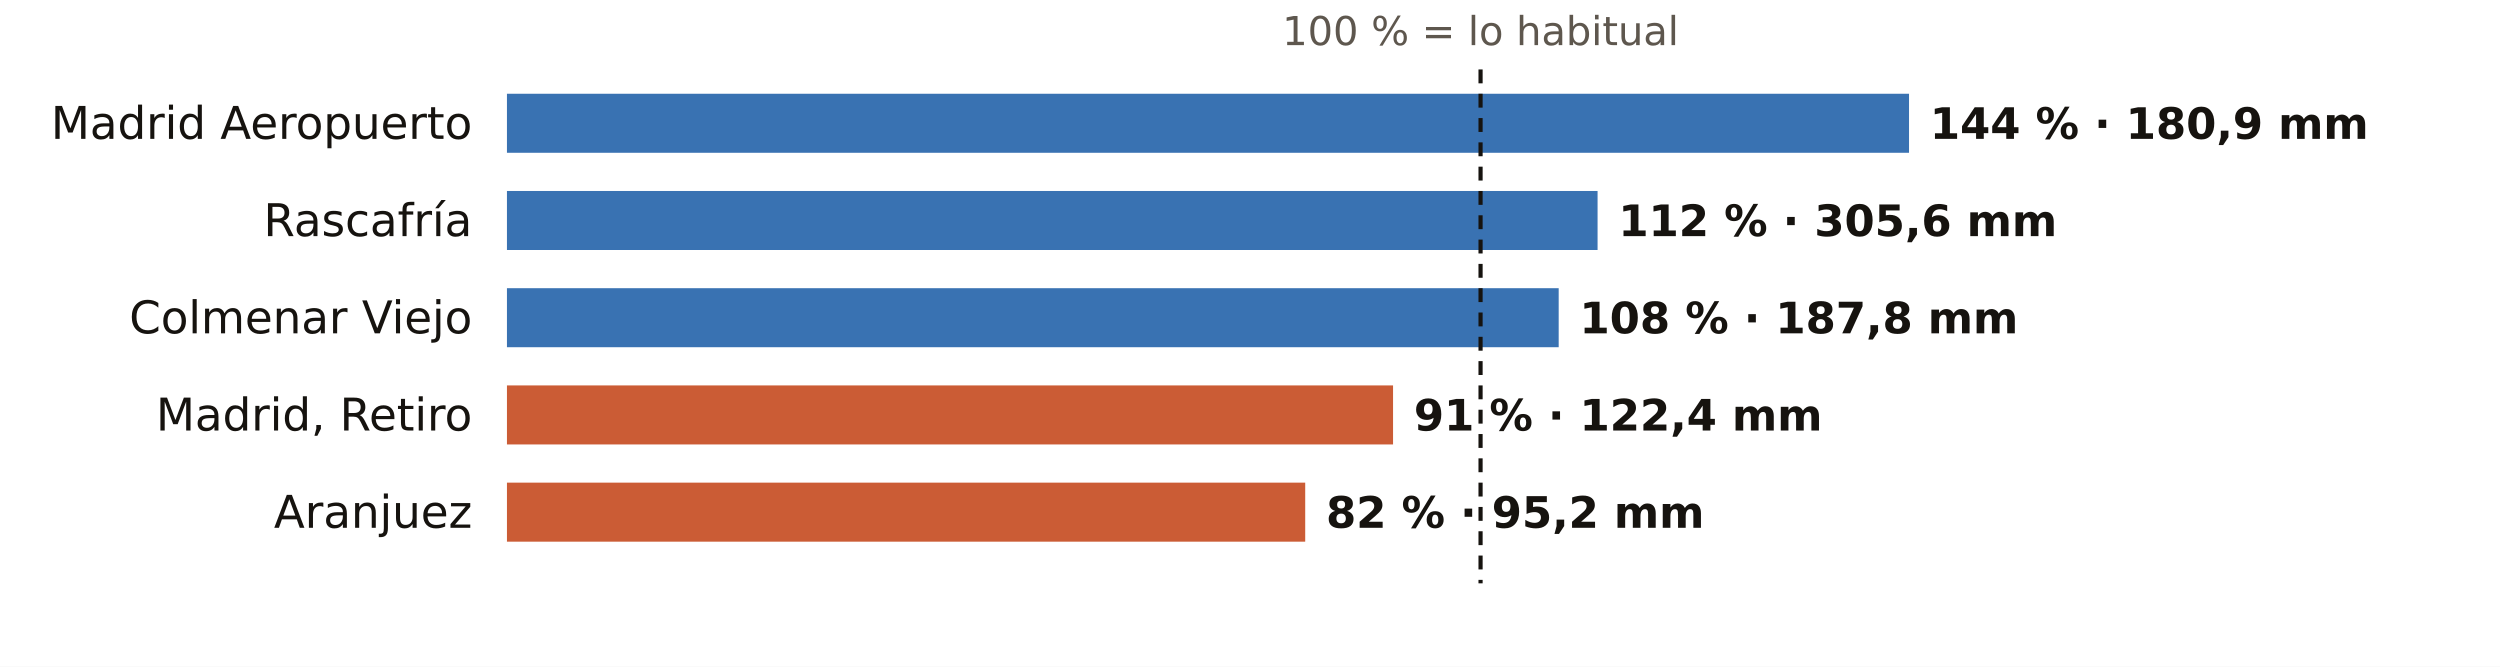
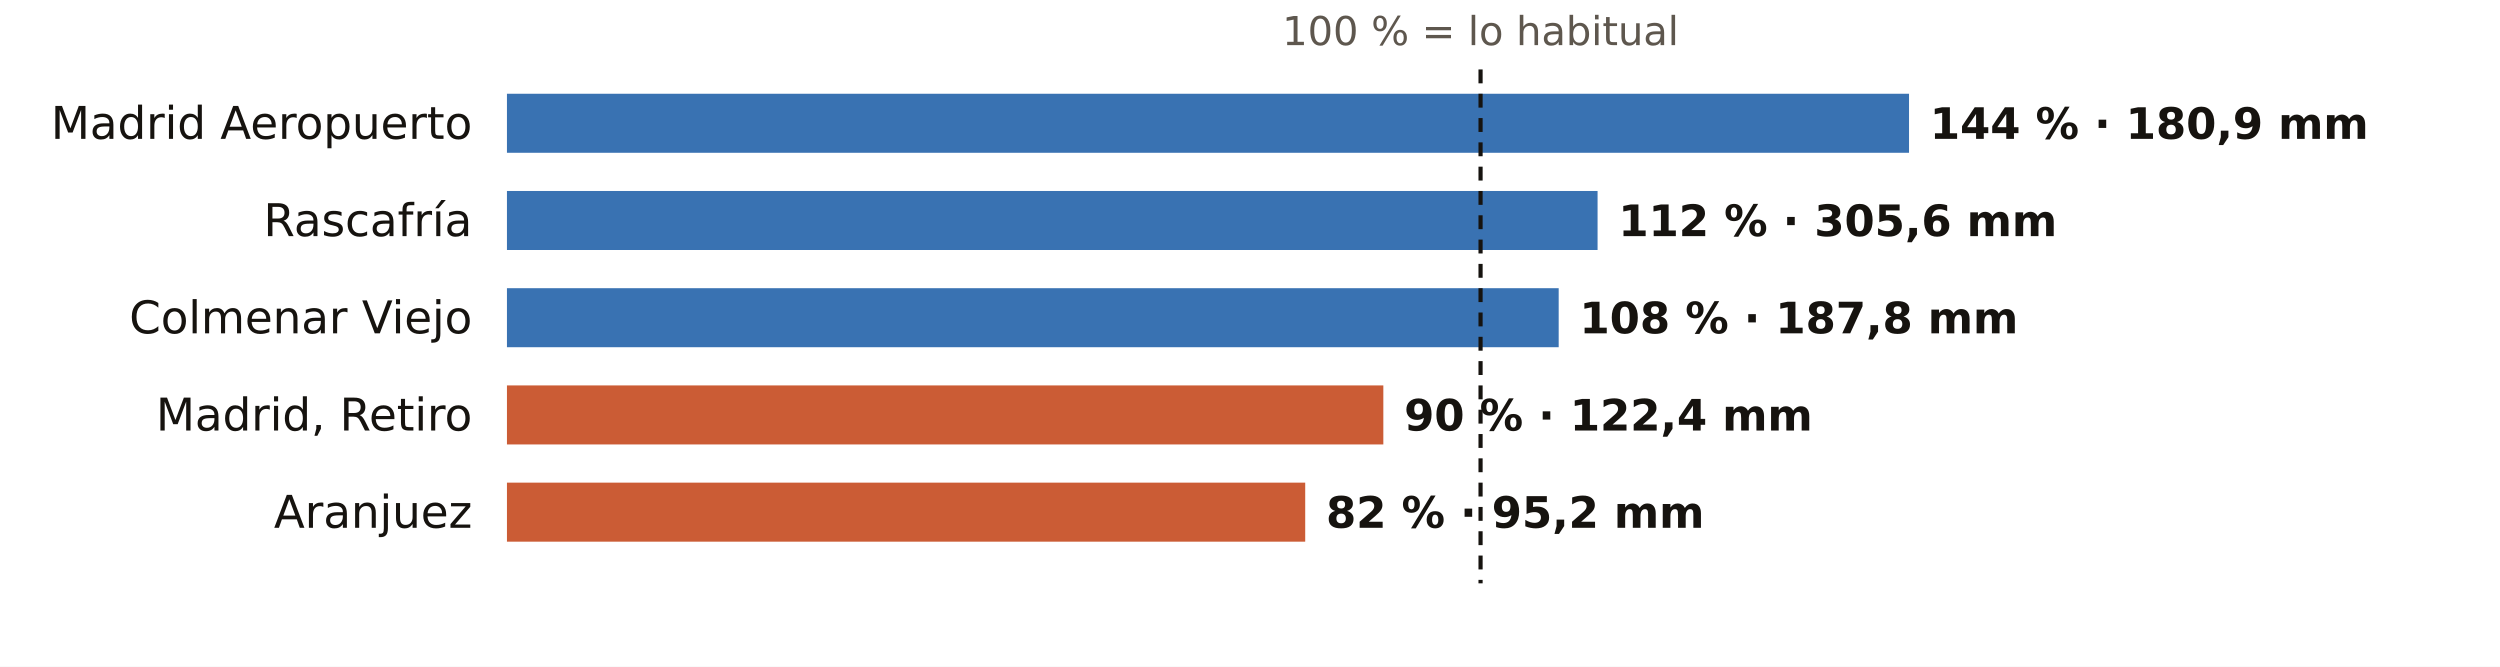
<svg xmlns="http://www.w3.org/2000/svg" viewBox="0 0 720 192" width="720" height="192" role="img" aria-label="El otoño en los pluviómetros de AEMET de Madrid: % de lo habitual">
  <rect width="720" height="192" fill="#FFFFFF" />
  <text x="426.4" y="13.0" font-size="11.5" fill="#5E574E" text-anchor="middle" font-weight="400" font-family="Public Sans, DejaVu Sans, Arial, sans-serif">100 % = lo habitual</text>
  <text x="136.0" y="40.0" font-size="13" fill="#16130F" text-anchor="end" font-weight="500" font-family="Public Sans, DejaVu Sans, Arial, sans-serif">Madrid Aeropuerto</text>
  <rect x="146" y="27" width="403.8" height="17" fill="#1F5FA8" opacity="0.88" />
  <text x="555.8" y="40.0" font-size="12.5" fill="#16130F" text-anchor="start" font-weight="600" font-family="Public Sans, DejaVu Sans, Arial, sans-serif">144 % · 180,9 mm</text>
  <text x="136.0" y="68.0" font-size="13" fill="#16130F" text-anchor="end" font-weight="500" font-family="Public Sans, DejaVu Sans, Arial, sans-serif">Rascafría</text>
  <rect x="146" y="55" width="314.1" height="17" fill="#1F5FA8" opacity="0.88" />
  <text x="466.1" y="68.0" font-size="12.5" fill="#16130F" text-anchor="start" font-weight="600" font-family="Public Sans, DejaVu Sans, Arial, sans-serif">112 % · 305,6 mm</text>
  <text x="136.0" y="96.0" font-size="13" fill="#16130F" text-anchor="end" font-weight="500" font-family="Public Sans, DejaVu Sans, Arial, sans-serif">Colmenar Viejo</text>
  <rect x="146" y="83" width="302.9" height="17" fill="#1F5FA8" opacity="0.88" />
  <text x="454.9" y="96.0" font-size="12.5" fill="#16130F" text-anchor="start" font-weight="600" font-family="Public Sans, DejaVu Sans, Arial, sans-serif">108 % · 187,8 mm</text>
  <text x="136.0" y="124.0" font-size="13" fill="#16130F" text-anchor="end" font-weight="500" font-family="Public Sans, DejaVu Sans, Arial, sans-serif">Madrid, Retiro</text>
-   <rect x="146" y="111" width="255.2" height="17" fill="#C4461A" opacity="0.88" />
-   <text x="407.2" y="124.0" font-size="12.5" fill="#16130F" text-anchor="start" font-weight="600" font-family="Public Sans, DejaVu Sans, Arial, sans-serif">91 % · 122,4 mm</text>
+   <rect x="146" y="111" width="252.4" height="17" fill="#C4461A" opacity="0.88" />
+   <text x="404.4" y="124.0" font-size="12.5" fill="#16130F" text-anchor="start" font-weight="600" font-family="Public Sans, DejaVu Sans, Arial, sans-serif">90 % · 122,4 mm</text>
  <text x="136.0" y="152.0" font-size="13" fill="#16130F" text-anchor="end" font-weight="500" font-family="Public Sans, DejaVu Sans, Arial, sans-serif">Aranjuez</text>
  <rect x="146" y="139" width="229.9" height="17" fill="#C4461A" opacity="0.88" />
  <text x="381.9" y="152.0" font-size="12.5" fill="#16130F" text-anchor="start" font-weight="600" font-family="Public Sans, DejaVu Sans, Arial, sans-serif">82 % · 95,2 mm</text>
  <line x1="426.4" x2="426.4" y1="20" y2="168" stroke="#16130F" stroke-width="1.2" stroke-dasharray="4 3" />
</svg>
